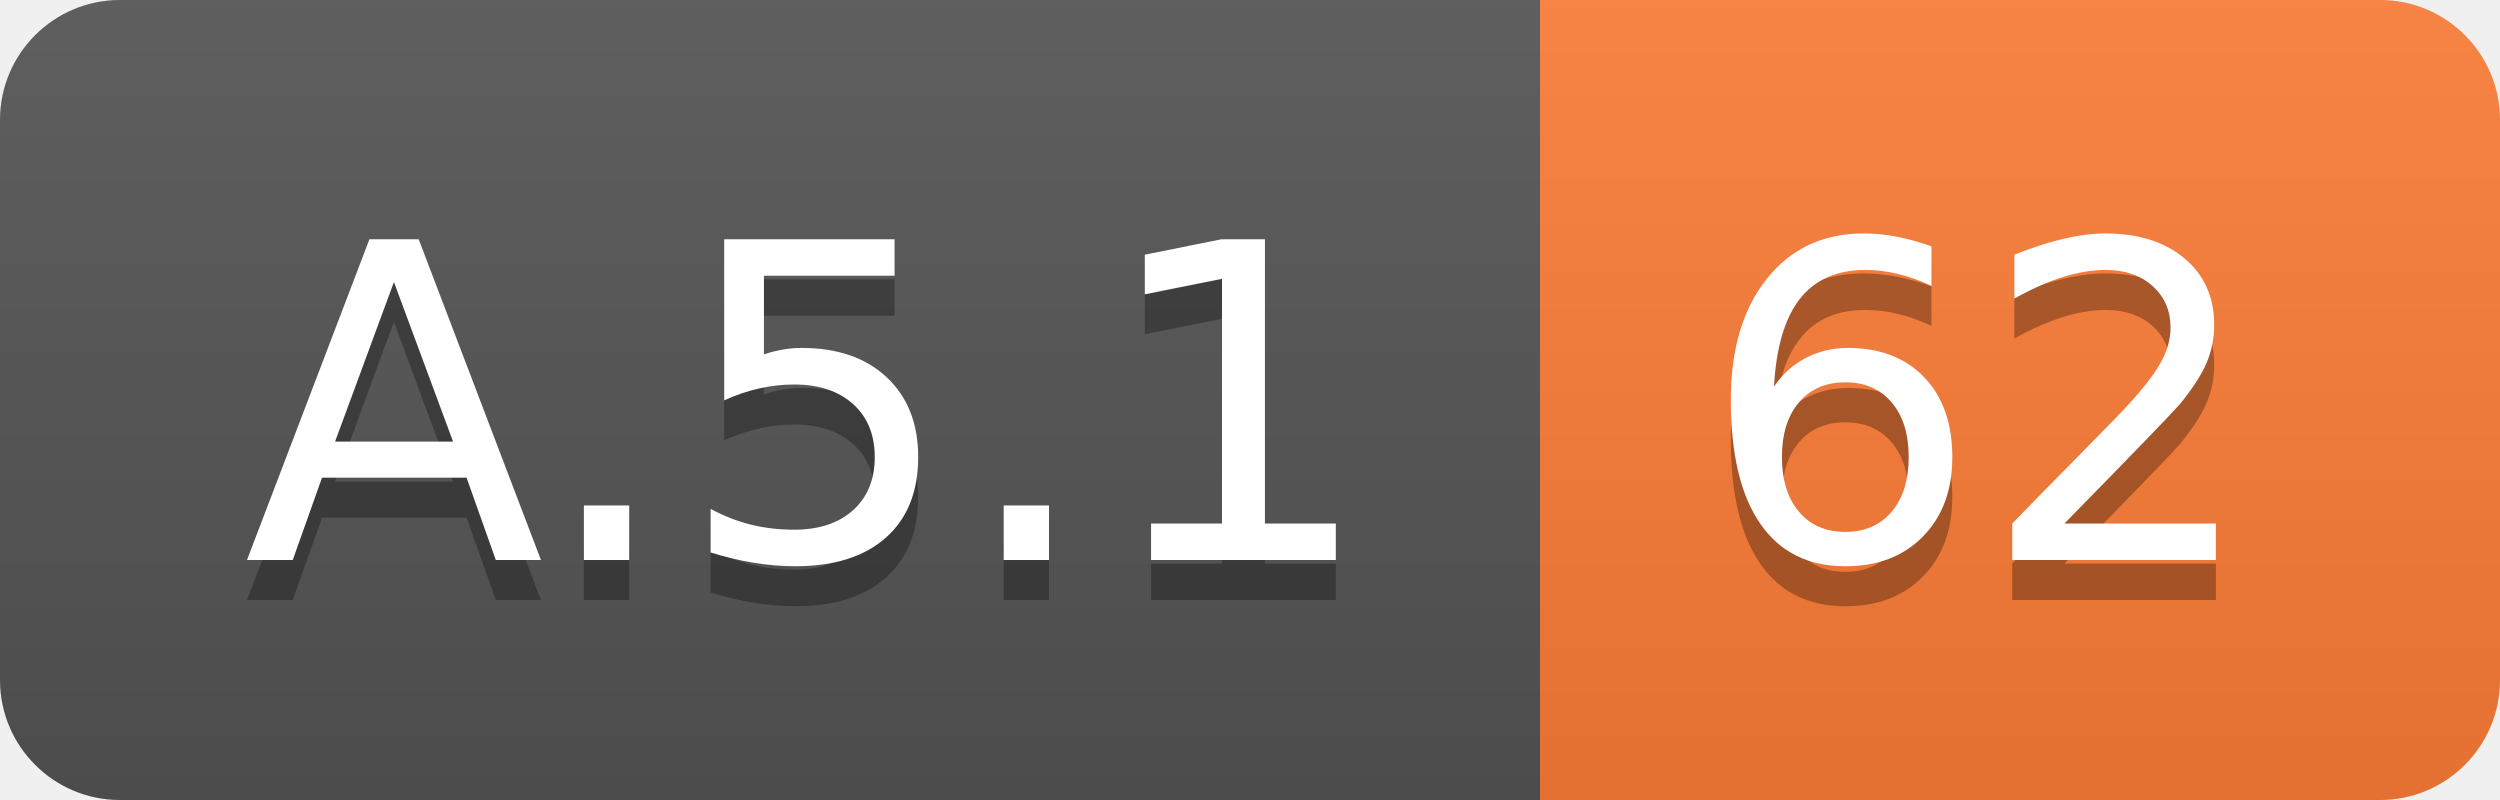
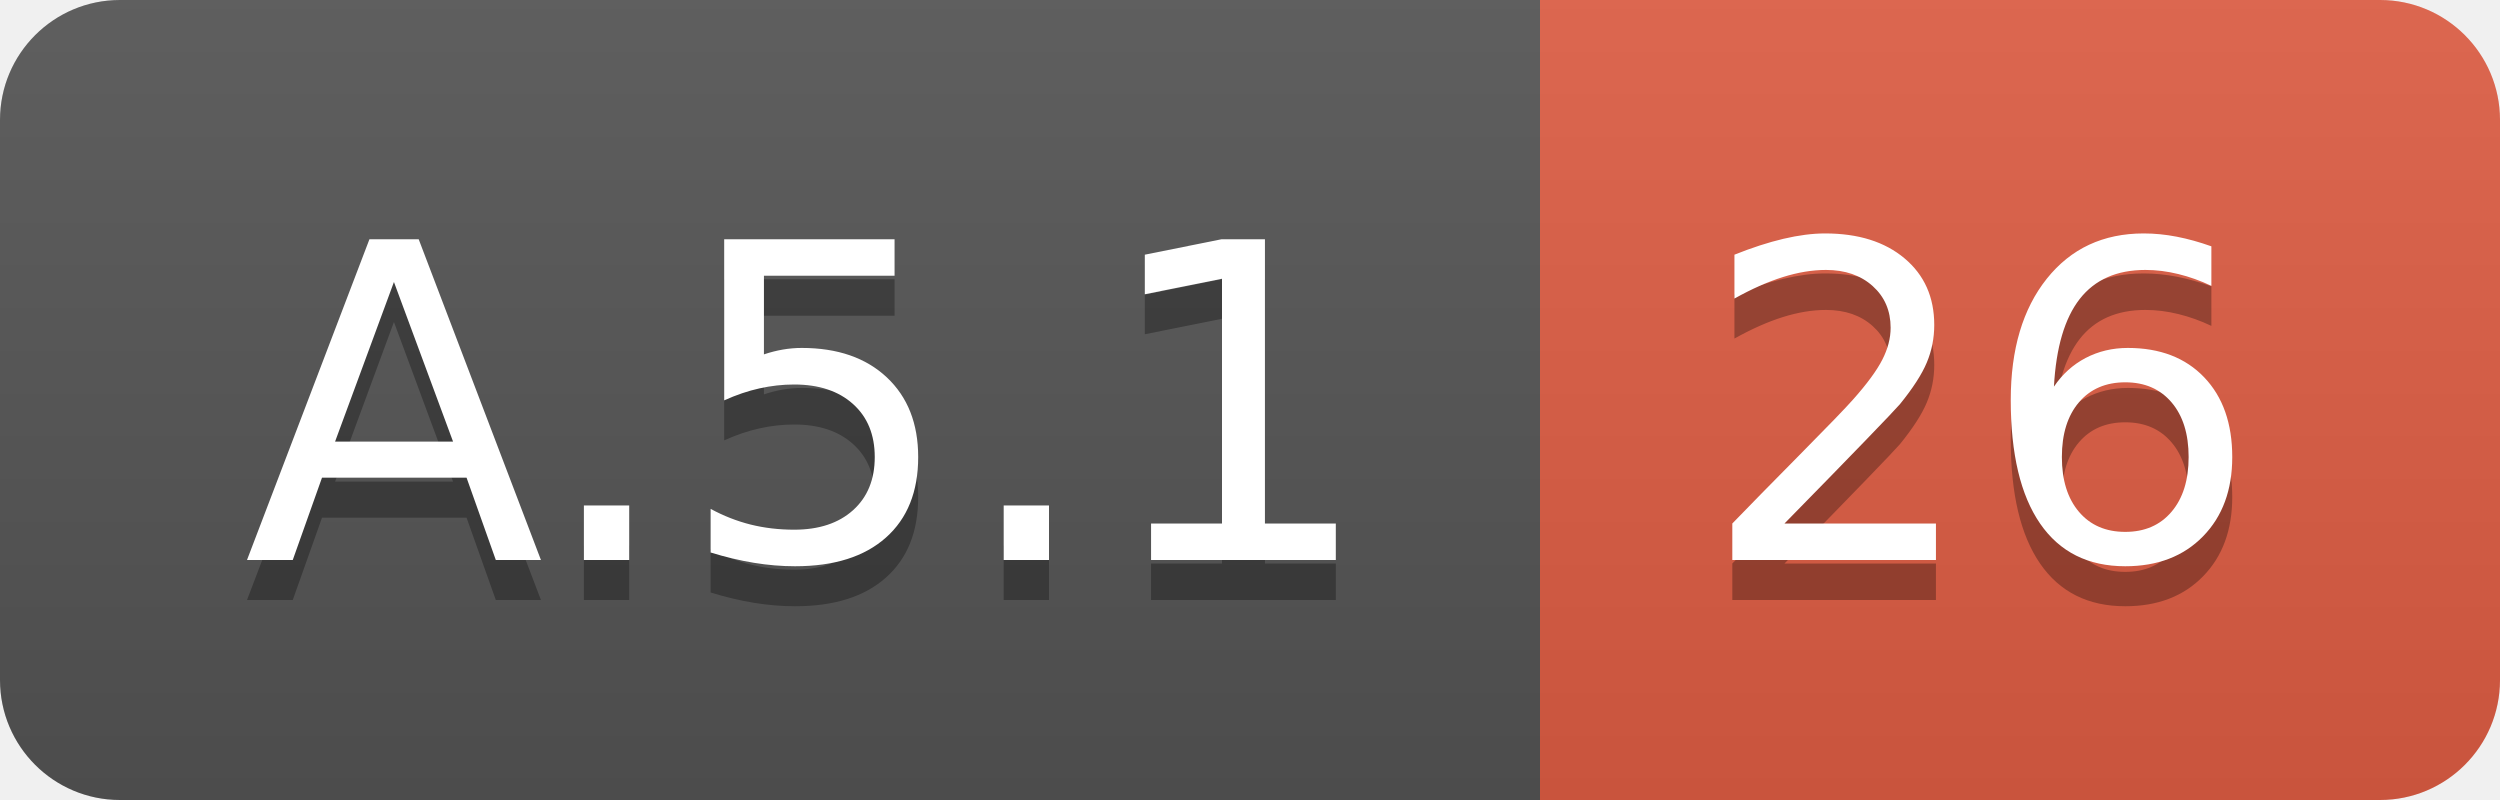
<svg xmlns="http://www.w3.org/2000/svg" width="62.5" height="20">
  <linearGradient id="smooth" x2="0" y2="100%">
    <stop offset="0" stop-color="#bbb" stop-opacity=".1" />
    <stop offset="1" stop-opacity=".1" />
  </linearGradient>
  <clipPath id="round">
    <rect width="62.5" height="20" rx="3" fill="#fff" />
  </clipPath>
  <g clip-path="url(#round)">
    <rect width="38.5" height="20" fill="#555" />
-     <rect x="38.5" width="24.0" height="20" fill="#fe7d37" />
+     <rect x="38.5" width="24.0" height="20" fill="#e05d44" />
    <rect width="62.5" height="20" fill="url(#smooth)" />
  </g>
  <g fill="#fff" text-anchor="middle" font-family="DejaVu Sans,Verdana,Geneva,sans-serif" font-size="110">
    <text x="202.5" y="150" fill="#010101" fill-opacity=".3" transform="scale(0.1)" textLength="285.0" lengthAdjust="spacing">A.5.1</text>
    <text x="202.5" y="140" transform="scale(0.1)" textLength="285.0" lengthAdjust="spacing">A.5.1</text>
-     <text x="495.0" y="150" fill="#010101" fill-opacity=".3" transform="scale(0.1)" textLength="140.0" lengthAdjust="spacing">62</text>
-     <text x="495.0" y="140" transform="scale(0.1)" textLength="140.0" lengthAdjust="spacing">62</text>
+     <text x="495.0" y="150" fill="#010101" fill-opacity=".3" transform="scale(0.1)" textLength="140.0" lengthAdjust="spacing">26</text>
+     <text x="495.0" y="140" transform="scale(0.1)" textLength="140.0" lengthAdjust="spacing">26</text>
  </g>
</svg>
